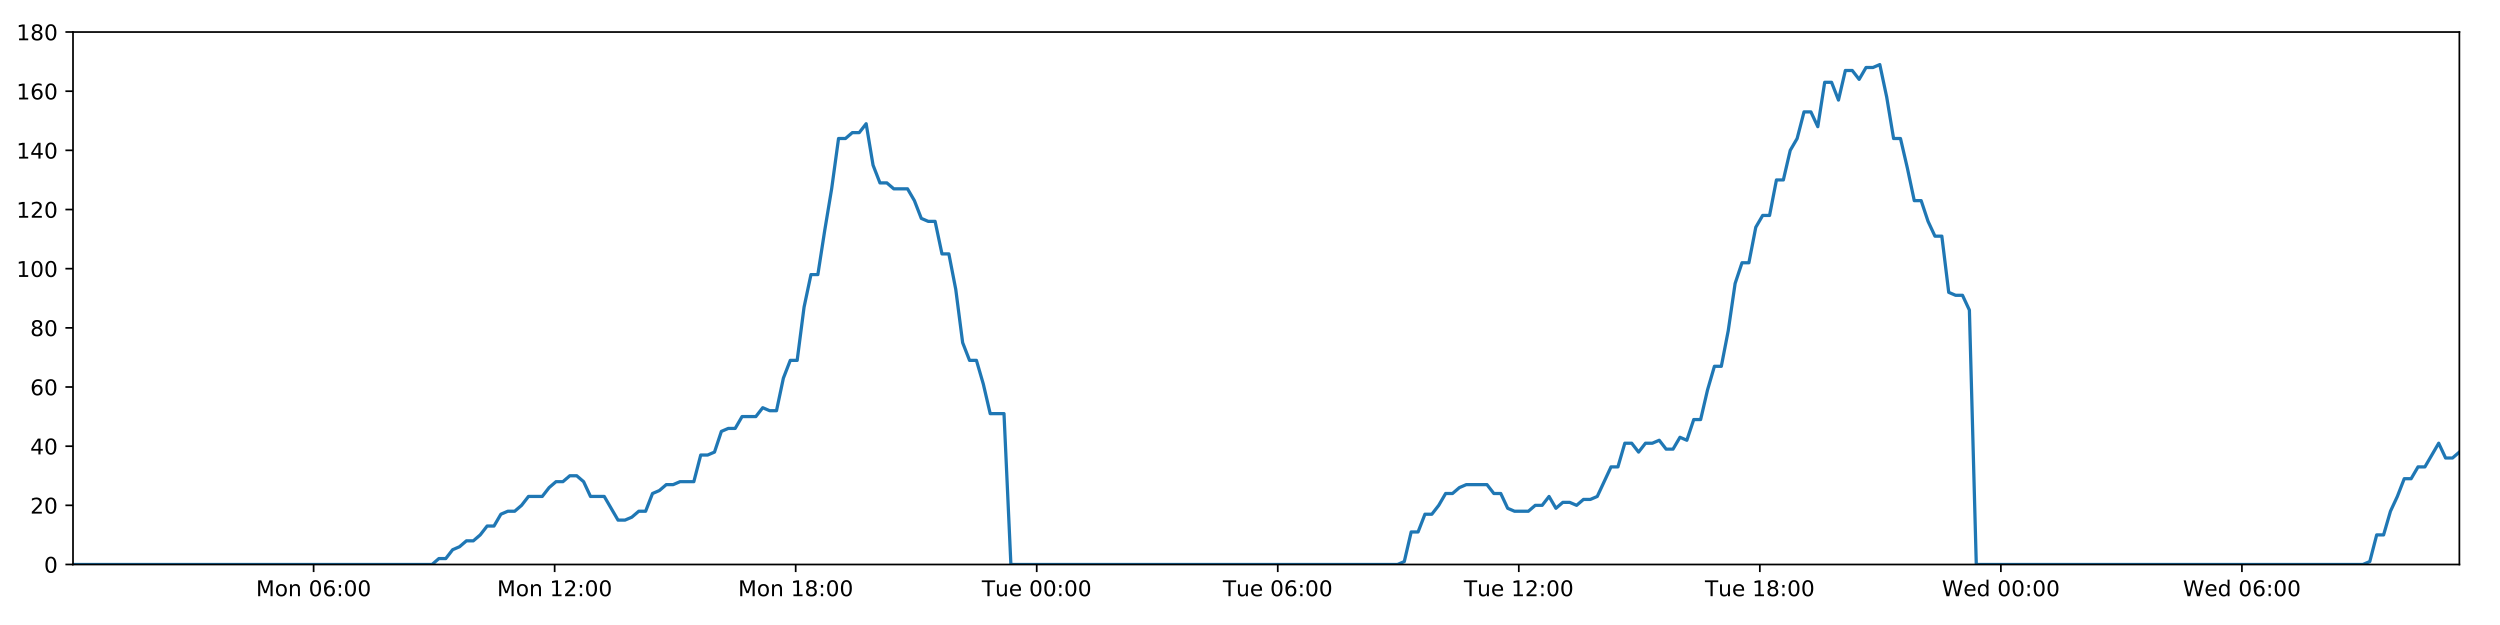
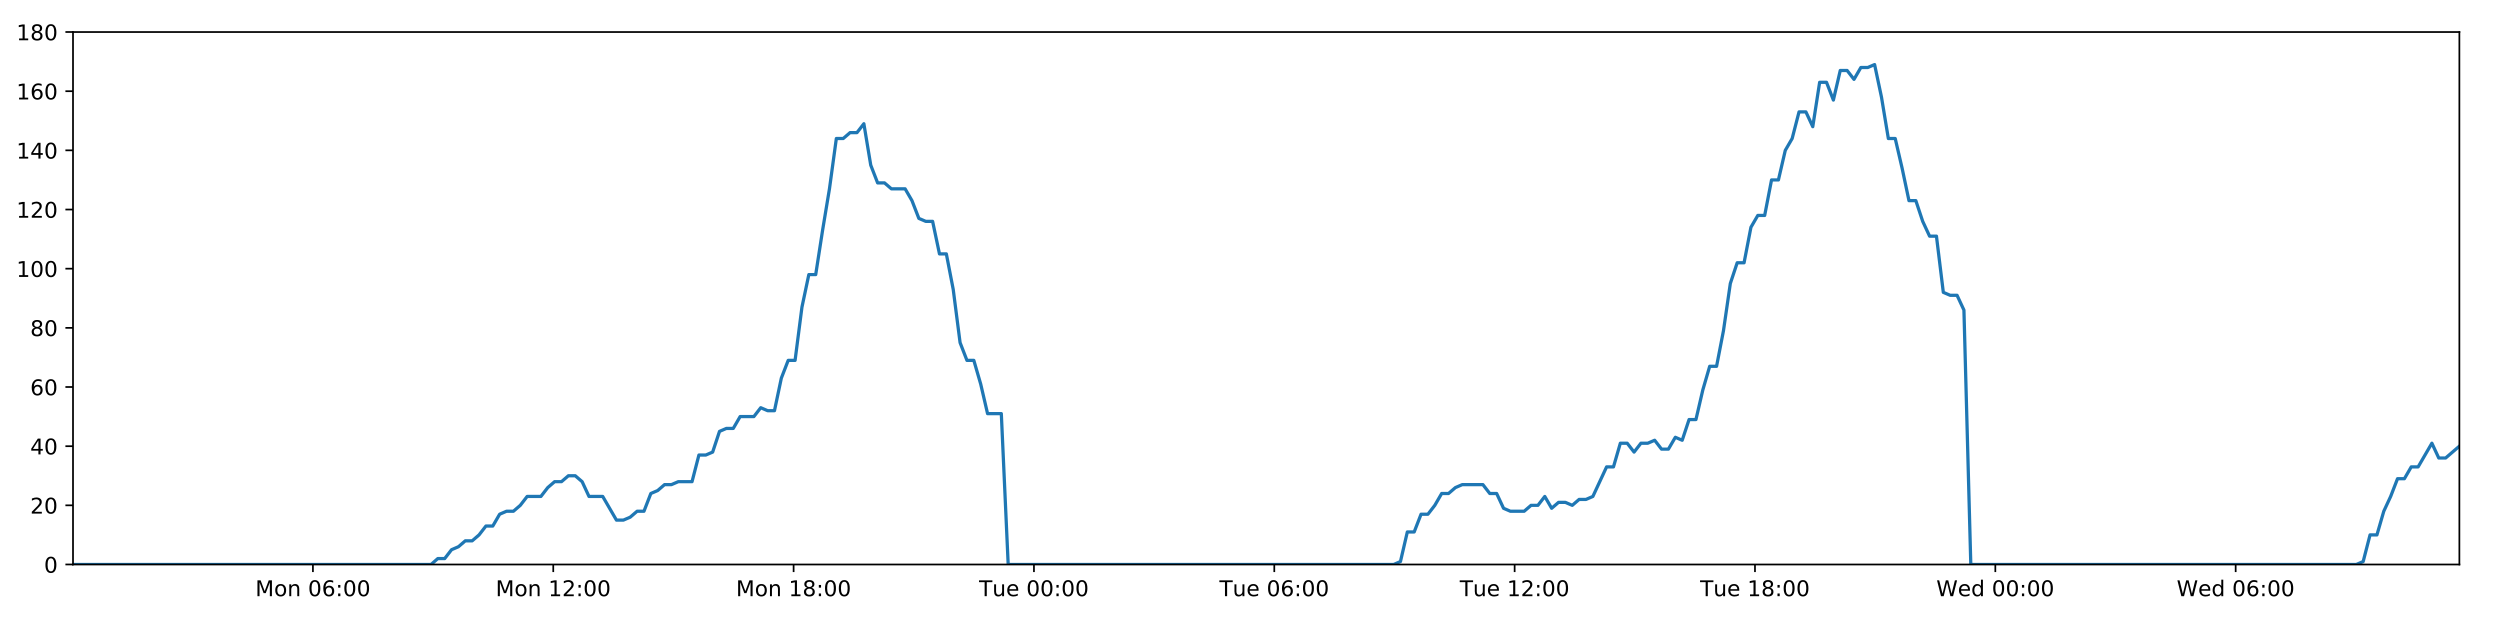
<svg xmlns="http://www.w3.org/2000/svg" xmlns:xlink="http://www.w3.org/1999/xlink" height="288pt" version="1.1" viewBox="0 0 1152 288" width="1152pt">
  <defs>
    <style type="text/css">
*{stroke-linecap:butt;stroke-linejoin:round;}
  </style>
  </defs>
  <g id="figure_1">
    <g id="patch_1">
      <path d="M 0 288  L 1152 288  L 1152 0  L 0 0  z " style="fill:#ffffff;" />
    </g>
    <g id="axes_1">
      <g id="patch_2">
        <path d="M 33.64 260.12  L 1133.28 260.12  L 1133.28 14.76  L 33.64 14.76  z " style="fill:#ffffff;" />
      </g>
      <g id="matplotlib.axis_1">
        <g id="xtick_1">
          <g id="line2d_1">
            <defs>
-               <path d="M 0 0  L 0 3.5  " id="m1e82e5059c" style="stroke:#000000;stroke-width:0.8;" />
-             </defs>
-             <g>
-               <use style="stroke:#000000;stroke-width:0.8;" x="144.512" xlink:href="#m1e82e5059c" y="260.12" />
+               <path d="M 0 0  L 0 3.5  " id="m8a9285f7a0" style="stroke:#000000;stroke-width:0.8;" />
+             </defs>
+             <g>
+               <use style="stroke:#000000;stroke-width:0.8;" x="144.192" xlink:href="#m8a9285f7a0" y="260.12" />
            </g>
          </g>
          <g id="text_1">
            <defs>
              <path d="M 9.812 72.906  L 24.516 72.906  L 43.109 23.297  L 61.812 72.906  L 76.516 72.906  L 76.516 0  L 66.891 0  L 66.891 64.016  L 48.094 14.016  L 38.188 14.016  L 19.391 64.016  L 19.391 0  L 9.812 0  z " id="DejaVuSans-77" />
              <path d="M 30.609 48.391  Q 23.391 48.391 19.188 42.75  Q 14.984 37.109 14.984 27.297  Q 14.984 17.484 19.156 11.844  Q 23.344 6.203 30.609 6.203  Q 37.797 6.203 41.984 11.859  Q 46.188 17.531 46.188 27.297  Q 46.188 37.016 41.984 42.703  Q 37.797 48.391 30.609 48.391  z M 30.609 56  Q 42.328 56 49.016 48.375  Q 55.719 40.766 55.719 27.297  Q 55.719 13.875 49.016 6.219  Q 42.328 -1.422 30.609 -1.422  Q 18.844 -1.422 12.172 6.219  Q 5.516 13.875 5.516 27.297  Q 5.516 40.766 12.172 48.375  Q 18.844 56 30.609 56  z " id="DejaVuSans-111" />
              <path d="M 54.891 33.016  L 54.891 0  L 45.906 0  L 45.906 32.719  Q 45.906 40.484 42.875 44.328  Q 39.844 48.188 33.797 48.188  Q 26.516 48.188 22.312 43.547  Q 18.109 38.922 18.109 30.906  L 18.109 0  L 9.078 0  L 9.078 54.688  L 18.109 54.688  L 18.109 46.188  Q 21.344 51.125 25.703 53.562  Q 30.078 56 35.797 56  Q 45.219 56 50.047 50.172  Q 54.891 44.344 54.891 33.016  z " id="DejaVuSans-110" />
              <path id="DejaVuSans-32" />
              <path d="M 31.781 66.406  Q 24.172 66.406 20.328 58.906  Q 16.5 51.422 16.5 36.375  Q 16.5 21.391 20.328 13.891  Q 24.172 6.391 31.781 6.391  Q 39.453 6.391 43.281 13.891  Q 47.125 21.391 47.125 36.375  Q 47.125 51.422 43.281 58.906  Q 39.453 66.406 31.781 66.406  z M 31.781 74.219  Q 44.047 74.219 50.516 64.516  Q 56.984 54.828 56.984 36.375  Q 56.984 17.969 50.516 8.266  Q 44.047 -1.422 31.781 -1.422  Q 19.531 -1.422 13.062 8.266  Q 6.594 17.969 6.594 36.375  Q 6.594 54.828 13.062 64.516  Q 19.531 74.219 31.781 74.219  z " id="DejaVuSans-48" />
              <path d="M 33.016 40.375  Q 26.375 40.375 22.484 35.828  Q 18.609 31.297 18.609 23.391  Q 18.609 15.531 22.484 10.953  Q 26.375 6.391 33.016 6.391  Q 39.656 6.391 43.531 10.953  Q 47.406 15.531 47.406 23.391  Q 47.406 31.297 43.531 35.828  Q 39.656 40.375 33.016 40.375  z M 52.594 71.297  L 52.594 62.312  Q 48.875 64.062 45.094 64.984  Q 41.312 65.922 37.594 65.922  Q 27.828 65.922 22.672 59.328  Q 17.531 52.734 16.797 39.406  Q 19.672 43.656 24.016 45.922  Q 28.375 48.188 33.594 48.188  Q 44.578 48.188 50.953 41.516  Q 57.328 34.859 57.328 23.391  Q 57.328 12.156 50.688 5.359  Q 44.047 -1.422 33.016 -1.422  Q 20.359 -1.422 13.672 8.266  Q 6.984 17.969 6.984 36.375  Q 6.984 53.656 15.188 63.938  Q 23.391 74.219 37.203 74.219  Q 40.922 74.219 44.703 73.484  Q 48.484 72.75 52.594 71.297  z " id="DejaVuSans-54" />
              <path d="M 11.719 12.406  L 22.016 12.406  L 22.016 0  L 11.719 0  z M 11.719 51.703  L 22.016 51.703  L 22.016 39.312  L 11.719 39.312  z " id="DejaVuSans-58" />
            </defs>
-             <g transform="translate(117.9709 274.7184)scale(0.1 -0.1)">
+             <g transform="translate(117.6514 274.7184)scale(0.1 -0.1)">
              <use xlink:href="#DejaVuSans-77" />
              <use x="86.279" xlink:href="#DejaVuSans-111" />
              <use x="147.461" xlink:href="#DejaVuSans-110" />
              <use x="210.84" xlink:href="#DejaVuSans-32" />
              <use x="242.627" xlink:href="#DejaVuSans-48" />
              <use x="306.25" xlink:href="#DejaVuSans-54" />
              <use x="369.873" xlink:href="#DejaVuSans-58" />
              <use x="403.564" xlink:href="#DejaVuSans-48" />
              <use x="467.188" xlink:href="#DejaVuSans-48" />
            </g>
          </g>
        </g>
        <g id="xtick_2">
          <g id="line2d_2">
            <g>
-               <use style="stroke:#000000;stroke-width:0.8;" x="255.582" xlink:href="#m1e82e5059c" y="260.12" />
+               <use style="stroke:#000000;stroke-width:0.8;" x="254.942" xlink:href="#m8a9285f7a0" y="260.12" />
            </g>
          </g>
          <g id="text_2">
            <defs>
              <path d="M 12.406 8.297  L 28.516 8.297  L 28.516 63.922  L 10.984 60.406  L 10.984 69.391  L 28.422 72.906  L 38.281 72.906  L 38.281 8.297  L 54.391 8.297  L 54.391 0  L 12.406 0  z " id="DejaVuSans-49" />
              <path d="M 19.188 8.297  L 53.609 8.297  L 53.609 0  L 7.328 0  L 7.328 8.297  Q 12.938 14.109 22.625 23.891  Q 32.328 33.688 34.812 36.531  Q 39.547 41.844 41.422 45.531  Q 43.312 49.219 43.312 52.781  Q 43.312 58.594 39.234 62.25  Q 35.156 65.922 28.609 65.922  Q 23.969 65.922 18.812 64.312  Q 13.672 62.703 7.812 59.422  L 7.812 69.391  Q 13.766 71.781 18.938 73  Q 24.125 74.219 28.422 74.219  Q 39.75 74.219 46.484 68.547  Q 53.219 62.891 53.219 53.422  Q 53.219 48.922 51.531 44.891  Q 49.859 40.875 45.406 35.406  Q 44.188 33.984 37.641 27.219  Q 31.109 20.453 19.188 8.297  z " id="DejaVuSans-50" />
            </defs>
-             <g transform="translate(229.0414 274.7184)scale(0.1 -0.1)">
+             <g transform="translate(228.4018 274.7184)scale(0.1 -0.1)">
              <use xlink:href="#DejaVuSans-77" />
              <use x="86.279" xlink:href="#DejaVuSans-111" />
              <use x="147.461" xlink:href="#DejaVuSans-110" />
              <use x="210.84" xlink:href="#DejaVuSans-32" />
              <use x="242.627" xlink:href="#DejaVuSans-49" />
              <use x="306.25" xlink:href="#DejaVuSans-50" />
              <use x="369.873" xlink:href="#DejaVuSans-58" />
              <use x="403.564" xlink:href="#DejaVuSans-48" />
              <use x="467.188" xlink:href="#DejaVuSans-48" />
            </g>
          </g>
        </g>
        <g id="xtick_3">
          <g id="line2d_3">
            <g>
-               <use style="stroke:#000000;stroke-width:0.8;" x="366.652" xlink:href="#m1e82e5059c" y="260.12" />
+               <use style="stroke:#000000;stroke-width:0.8;" x="365.693" xlink:href="#m8a9285f7a0" y="260.12" />
            </g>
          </g>
          <g id="text_3">
            <defs>
              <path d="M 31.781 34.625  Q 24.75 34.625 20.719 30.859  Q 16.703 27.094 16.703 20.516  Q 16.703 13.922 20.719 10.156  Q 24.75 6.391 31.781 6.391  Q 38.812 6.391 42.859 10.172  Q 46.922 13.969 46.922 20.516  Q 46.922 27.094 42.891 30.859  Q 38.875 34.625 31.781 34.625  z M 21.922 38.812  Q 15.578 40.375 12.031 44.719  Q 8.5 49.078 8.5 55.328  Q 8.5 64.062 14.719 69.141  Q 20.953 74.219 31.781 74.219  Q 42.672 74.219 48.875 69.141  Q 55.078 64.062 55.078 55.328  Q 55.078 49.078 51.531 44.719  Q 48 40.375 41.703 38.812  Q 48.828 37.156 52.797 32.312  Q 56.781 27.484 56.781 20.516  Q 56.781 9.906 50.312 4.234  Q 43.844 -1.422 31.781 -1.422  Q 19.734 -1.422 13.25 4.234  Q 6.781 9.906 6.781 20.516  Q 6.781 27.484 10.781 32.312  Q 14.797 37.156 21.922 38.812  z M 18.312 54.391  Q 18.312 48.734 21.844 45.562  Q 25.391 42.391 31.781 42.391  Q 38.141 42.391 41.719 45.562  Q 45.312 48.734 45.312 54.391  Q 45.312 60.062 41.719 63.234  Q 38.141 66.406 31.781 66.406  Q 25.391 66.406 21.844 63.234  Q 18.312 60.062 18.312 54.391  z " id="DejaVuSans-56" />
            </defs>
-             <g transform="translate(340.1118 274.7184)scale(0.1 -0.1)">
+             <g transform="translate(339.1521 274.7184)scale(0.1 -0.1)">
              <use xlink:href="#DejaVuSans-77" />
              <use x="86.279" xlink:href="#DejaVuSans-111" />
              <use x="147.461" xlink:href="#DejaVuSans-110" />
              <use x="210.84" xlink:href="#DejaVuSans-32" />
              <use x="242.627" xlink:href="#DejaVuSans-49" />
              <use x="306.25" xlink:href="#DejaVuSans-56" />
              <use x="369.873" xlink:href="#DejaVuSans-58" />
              <use x="403.564" xlink:href="#DejaVuSans-48" />
              <use x="467.188" xlink:href="#DejaVuSans-48" />
            </g>
          </g>
        </g>
        <g id="xtick_4">
          <g id="line2d_4">
            <g>
-               <use style="stroke:#000000;stroke-width:0.8;" x="477.723" xlink:href="#m1e82e5059c" y="260.12" />
+               <use style="stroke:#000000;stroke-width:0.8;" x="476.443" xlink:href="#m8a9285f7a0" y="260.12" />
            </g>
          </g>
          <g id="text_4">
            <defs>
              <path d="M -0.297 72.906  L 61.375 72.906  L 61.375 64.594  L 35.5 64.594  L 35.5 0  L 25.594 0  L 25.594 64.594  L -0.297 64.594  z " id="DejaVuSans-84" />
              <path d="M 8.5 21.578  L 8.5 54.688  L 17.484 54.688  L 17.484 21.922  Q 17.484 14.156 20.5 10.266  Q 23.531 6.391 29.594 6.391  Q 36.859 6.391 41.078 11.031  Q 45.312 15.672 45.312 23.688  L 45.312 54.688  L 54.297 54.688  L 54.297 0  L 45.312 0  L 45.312 8.406  Q 42.047 3.422 37.719 1  Q 33.406 -1.422 27.688 -1.422  Q 18.266 -1.422 13.375 4.438  Q 8.5 10.297 8.5 21.578  z M 31.109 56  z " id="DejaVuSans-117" />
              <path d="M 56.203 29.594  L 56.203 25.203  L 14.891 25.203  Q 15.484 15.922 20.484 11.062  Q 25.484 6.203 34.422 6.203  Q 39.594 6.203 44.453 7.469  Q 49.312 8.734 54.109 11.281  L 54.109 2.781  Q 49.266 0.734 44.188 -0.344  Q 39.109 -1.422 33.891 -1.422  Q 20.797 -1.422 13.156 6.188  Q 5.516 13.812 5.516 26.812  Q 5.516 40.234 12.766 48.109  Q 20.016 56 32.328 56  Q 43.359 56 49.781 48.891  Q 56.203 41.797 56.203 29.594  z M 47.219 32.234  Q 47.125 39.594 43.094 43.984  Q 39.062 48.391 32.422 48.391  Q 24.906 48.391 20.391 44.141  Q 15.875 39.891 15.188 32.172  z " id="DejaVuSans-101" />
            </defs>
-             <g transform="translate(452.437 274.7184)scale(0.1 -0.1)">
+             <g transform="translate(451.1572 274.7184)scale(0.1 -0.1)">
              <use xlink:href="#DejaVuSans-84" />
              <use x="60.85" xlink:href="#DejaVuSans-117" />
              <use x="124.229" xlink:href="#DejaVuSans-101" />
              <use x="185.752" xlink:href="#DejaVuSans-32" />
              <use x="217.539" xlink:href="#DejaVuSans-48" />
              <use x="281.162" xlink:href="#DejaVuSans-48" />
              <use x="344.785" xlink:href="#DejaVuSans-58" />
              <use x="378.477" xlink:href="#DejaVuSans-48" />
              <use x="442.1" xlink:href="#DejaVuSans-48" />
            </g>
          </g>
        </g>
        <g id="xtick_5">
          <g id="line2d_5">
            <g>
-               <use style="stroke:#000000;stroke-width:0.8;" x="588.793" xlink:href="#m1e82e5059c" y="260.12" />
+               <use style="stroke:#000000;stroke-width:0.8;" x="587.193" xlink:href="#m8a9285f7a0" y="260.12" />
            </g>
          </g>
          <g id="text_5">
-             <g transform="translate(563.5074 274.7184)scale(0.1 -0.1)">
+             <g transform="translate(561.9076 274.7184)scale(0.1 -0.1)">
              <use xlink:href="#DejaVuSans-84" />
              <use x="60.85" xlink:href="#DejaVuSans-117" />
              <use x="124.229" xlink:href="#DejaVuSans-101" />
              <use x="185.752" xlink:href="#DejaVuSans-32" />
              <use x="217.539" xlink:href="#DejaVuSans-48" />
              <use x="281.162" xlink:href="#DejaVuSans-54" />
              <use x="344.785" xlink:href="#DejaVuSans-58" />
              <use x="378.477" xlink:href="#DejaVuSans-48" />
              <use x="442.1" xlink:href="#DejaVuSans-48" />
            </g>
          </g>
        </g>
        <g id="xtick_6">
          <g id="line2d_6">
            <g>
-               <use style="stroke:#000000;stroke-width:0.8;" x="699.864" xlink:href="#m1e82e5059c" y="260.12" />
+               <use style="stroke:#000000;stroke-width:0.8;" x="697.944" xlink:href="#m8a9285f7a0" y="260.12" />
            </g>
          </g>
          <g id="text_6">
-             <g transform="translate(674.5779 274.7184)scale(0.1 -0.1)">
+             <g transform="translate(672.6579 274.7184)scale(0.1 -0.1)">
              <use xlink:href="#DejaVuSans-84" />
              <use x="60.85" xlink:href="#DejaVuSans-117" />
              <use x="124.229" xlink:href="#DejaVuSans-101" />
              <use x="185.752" xlink:href="#DejaVuSans-32" />
              <use x="217.539" xlink:href="#DejaVuSans-49" />
              <use x="281.162" xlink:href="#DejaVuSans-50" />
              <use x="344.785" xlink:href="#DejaVuSans-58" />
              <use x="378.477" xlink:href="#DejaVuSans-48" />
              <use x="442.1" xlink:href="#DejaVuSans-48" />
            </g>
          </g>
        </g>
        <g id="xtick_7">
          <g id="line2d_7">
            <g>
-               <use style="stroke:#000000;stroke-width:0.8;" x="810.934" xlink:href="#m1e82e5059c" y="260.12" />
+               <use style="stroke:#000000;stroke-width:0.8;" x="808.694" xlink:href="#m8a9285f7a0" y="260.12" />
            </g>
          </g>
          <g id="text_7">
-             <g transform="translate(785.6483 274.7184)scale(0.1 -0.1)">
+             <g transform="translate(783.4083 274.7184)scale(0.1 -0.1)">
              <use xlink:href="#DejaVuSans-84" />
              <use x="60.85" xlink:href="#DejaVuSans-117" />
              <use x="124.229" xlink:href="#DejaVuSans-101" />
              <use x="185.752" xlink:href="#DejaVuSans-32" />
              <use x="217.539" xlink:href="#DejaVuSans-49" />
              <use x="281.162" xlink:href="#DejaVuSans-56" />
              <use x="344.785" xlink:href="#DejaVuSans-58" />
              <use x="378.477" xlink:href="#DejaVuSans-48" />
              <use x="442.1" xlink:href="#DejaVuSans-48" />
            </g>
          </g>
        </g>
        <g id="xtick_8">
          <g id="line2d_8">
            <g>
-               <use style="stroke:#000000;stroke-width:0.8;" x="922.005" xlink:href="#m1e82e5059c" y="260.12" />
+               <use style="stroke:#000000;stroke-width:0.8;" x="919.445" xlink:href="#m8a9285f7a0" y="260.12" />
            </g>
          </g>
          <g id="text_8">
            <defs>
              <path d="M 3.328 72.906  L 13.281 72.906  L 28.609 11.281  L 43.891 72.906  L 54.984 72.906  L 70.312 11.281  L 85.594 72.906  L 95.609 72.906  L 77.297 0  L 64.891 0  L 49.516 63.281  L 33.984 0  L 21.578 0  z " id="DejaVuSans-87" />
              <path d="M 45.406 46.391  L 45.406 75.984  L 54.391 75.984  L 54.391 0  L 45.406 0  L 45.406 8.203  Q 42.578 3.328 38.25 0.953  Q 33.938 -1.422 27.875 -1.422  Q 17.969 -1.422 11.734 6.484  Q 5.516 14.406 5.516 27.297  Q 5.516 40.188 11.734 48.094  Q 17.969 56 27.875 56  Q 33.938 56 38.25 53.625  Q 42.578 51.266 45.406 46.391  z M 14.797 27.297  Q 14.797 17.391 18.875 11.75  Q 22.953 6.109 30.078 6.109  Q 37.203 6.109 41.297 11.75  Q 45.406 17.391 45.406 27.297  Q 45.406 37.203 41.297 42.844  Q 37.203 48.484 30.078 48.484  Q 22.953 48.484 18.875 42.844  Q 14.797 37.203 14.797 27.297  z " id="DejaVuSans-100" />
            </defs>
-             <g transform="translate(894.8156 274.7184)scale(0.1 -0.1)">
+             <g transform="translate(892.2555 274.7184)scale(0.1 -0.1)">
              <use xlink:href="#DejaVuSans-87" />
              <use x="98.799" xlink:href="#DejaVuSans-101" />
              <use x="160.322" xlink:href="#DejaVuSans-100" />
              <use x="223.799" xlink:href="#DejaVuSans-32" />
              <use x="255.586" xlink:href="#DejaVuSans-48" />
              <use x="319.209" xlink:href="#DejaVuSans-48" />
              <use x="382.832" xlink:href="#DejaVuSans-58" />
              <use x="416.523" xlink:href="#DejaVuSans-48" />
              <use x="480.146" xlink:href="#DejaVuSans-48" />
            </g>
          </g>
        </g>
        <g id="xtick_9">
          <g id="line2d_9">
            <g>
-               <use style="stroke:#000000;stroke-width:0.8;" x="1033.075" xlink:href="#m1e82e5059c" y="260.12" />
+               <use style="stroke:#000000;stroke-width:0.8;" x="1030.195" xlink:href="#m8a9285f7a0" y="260.12" />
            </g>
          </g>
          <g id="text_9">
-             <g transform="translate(1005.886 274.7184)scale(0.1 -0.1)">
+             <g transform="translate(1003.006 274.7184)scale(0.1 -0.1)">
              <use xlink:href="#DejaVuSans-87" />
              <use x="98.799" xlink:href="#DejaVuSans-101" />
              <use x="160.322" xlink:href="#DejaVuSans-100" />
              <use x="223.799" xlink:href="#DejaVuSans-32" />
              <use x="255.586" xlink:href="#DejaVuSans-48" />
              <use x="319.209" xlink:href="#DejaVuSans-54" />
              <use x="382.832" xlink:href="#DejaVuSans-58" />
              <use x="416.523" xlink:href="#DejaVuSans-48" />
              <use x="480.146" xlink:href="#DejaVuSans-48" />
            </g>
          </g>
        </g>
      </g>
      <g id="matplotlib.axis_2">
        <g id="ytick_1">
          <g id="line2d_10">
            <defs>
-               <path d="M 0 0  L -3.5 0  " id="mfb3fff7f80" style="stroke:#000000;stroke-width:0.8;" />
-             </defs>
-             <g>
-               <use style="stroke:#000000;stroke-width:0.8;" x="33.64" xlink:href="#mfb3fff7f80" y="260.12" />
+               <path d="M 0 0  L -3.5 0  " id="madfd17b237" style="stroke:#000000;stroke-width:0.8;" />
+             </defs>
+             <g>
+               <use style="stroke:#000000;stroke-width:0.8;" x="33.64" xlink:href="#madfd17b237" y="260.12" />
            </g>
          </g>
          <g id="text_10">
            <g transform="translate(20.2775 263.9192)scale(0.1 -0.1)">
              <use xlink:href="#DejaVuSans-48" />
            </g>
          </g>
        </g>
        <g id="ytick_2">
          <g id="line2d_11">
            <g>
-               <use style="stroke:#000000;stroke-width:0.8;" x="33.64" xlink:href="#mfb3fff7f80" y="232.858" />
+               <use style="stroke:#000000;stroke-width:0.8;" x="33.64" xlink:href="#madfd17b237" y="232.858" />
            </g>
          </g>
          <g id="text_11">
            <g transform="translate(13.915 236.657)scale(0.1 -0.1)">
              <use xlink:href="#DejaVuSans-50" />
              <use x="63.623" xlink:href="#DejaVuSans-48" />
            </g>
          </g>
        </g>
        <g id="ytick_3">
          <g id="line2d_12">
            <g>
-               <use style="stroke:#000000;stroke-width:0.8;" x="33.64" xlink:href="#mfb3fff7f80" y="205.596" />
+               <use style="stroke:#000000;stroke-width:0.8;" x="33.64" xlink:href="#madfd17b237" y="205.596" />
            </g>
          </g>
          <g id="text_12">
            <defs>
              <path d="M 37.797 64.312  L 12.891 25.391  L 37.797 25.391  z M 35.203 72.906  L 47.609 72.906  L 47.609 25.391  L 58.016 25.391  L 58.016 17.188  L 47.609 17.188  L 47.609 0  L 37.797 0  L 37.797 17.188  L 4.891 17.188  L 4.891 26.703  z " id="DejaVuSans-52" />
            </defs>
            <g transform="translate(13.915 209.3948)scale(0.1 -0.1)">
              <use xlink:href="#DejaVuSans-52" />
              <use x="63.623" xlink:href="#DejaVuSans-48" />
            </g>
          </g>
        </g>
        <g id="ytick_4">
          <g id="line2d_13">
            <g>
-               <use style="stroke:#000000;stroke-width:0.8;" x="33.64" xlink:href="#mfb3fff7f80" y="178.333" />
+               <use style="stroke:#000000;stroke-width:0.8;" x="33.64" xlink:href="#madfd17b237" y="178.333" />
            </g>
          </g>
          <g id="text_13">
            <g transform="translate(13.915 182.1326)scale(0.1 -0.1)">
              <use xlink:href="#DejaVuSans-54" />
              <use x="63.623" xlink:href="#DejaVuSans-48" />
            </g>
          </g>
        </g>
        <g id="ytick_5">
          <g id="line2d_14">
            <g>
-               <use style="stroke:#000000;stroke-width:0.8;" x="33.64" xlink:href="#mfb3fff7f80" y="151.071" />
+               <use style="stroke:#000000;stroke-width:0.8;" x="33.64" xlink:href="#madfd17b237" y="151.071" />
            </g>
          </g>
          <g id="text_14">
            <g transform="translate(13.915 154.8703)scale(0.1 -0.1)">
              <use xlink:href="#DejaVuSans-56" />
              <use x="63.623" xlink:href="#DejaVuSans-48" />
            </g>
          </g>
        </g>
        <g id="ytick_6">
          <g id="line2d_15">
            <g>
-               <use style="stroke:#000000;stroke-width:0.8;" x="33.64" xlink:href="#mfb3fff7f80" y="123.809" />
+               <use style="stroke:#000000;stroke-width:0.8;" x="33.64" xlink:href="#madfd17b237" y="123.809" />
            </g>
          </g>
          <g id="text_15">
            <g transform="translate(7.5525 127.6081)scale(0.1 -0.1)">
              <use xlink:href="#DejaVuSans-49" />
              <use x="63.623" xlink:href="#DejaVuSans-48" />
              <use x="127.246" xlink:href="#DejaVuSans-48" />
            </g>
          </g>
        </g>
        <g id="ytick_7">
          <g id="line2d_16">
            <g>
-               <use style="stroke:#000000;stroke-width:0.8;" x="33.64" xlink:href="#mfb3fff7f80" y="96.547" />
+               <use style="stroke:#000000;stroke-width:0.8;" x="33.64" xlink:href="#madfd17b237" y="96.547" />
            </g>
          </g>
          <g id="text_16">
            <g transform="translate(7.5525 100.3459)scale(0.1 -0.1)">
              <use xlink:href="#DejaVuSans-49" />
              <use x="63.623" xlink:href="#DejaVuSans-50" />
              <use x="127.246" xlink:href="#DejaVuSans-48" />
            </g>
          </g>
        </g>
        <g id="ytick_8">
          <g id="line2d_17">
            <g>
-               <use style="stroke:#000000;stroke-width:0.8;" x="33.64" xlink:href="#mfb3fff7f80" y="69.284" />
+               <use style="stroke:#000000;stroke-width:0.8;" x="33.64" xlink:href="#madfd17b237" y="69.284" />
            </g>
          </g>
          <g id="text_17">
            <g transform="translate(7.5525 73.08366)scale(0.1 -0.1)">
              <use xlink:href="#DejaVuSans-49" />
              <use x="63.623" xlink:href="#DejaVuSans-52" />
              <use x="127.246" xlink:href="#DejaVuSans-48" />
            </g>
          </g>
        </g>
        <g id="ytick_9">
          <g id="line2d_18">
            <g>
-               <use style="stroke:#000000;stroke-width:0.8;" x="33.64" xlink:href="#mfb3fff7f80" y="42.022" />
+               <use style="stroke:#000000;stroke-width:0.8;" x="33.64" xlink:href="#madfd17b237" y="42.022" />
            </g>
          </g>
          <g id="text_18">
            <g transform="translate(7.5525 45.82144)scale(0.1 -0.1)">
              <use xlink:href="#DejaVuSans-49" />
              <use x="63.623" xlink:href="#DejaVuSans-54" />
              <use x="127.246" xlink:href="#DejaVuSans-48" />
            </g>
          </g>
        </g>
        <g id="ytick_10">
          <g id="line2d_19">
            <g>
-               <use style="stroke:#000000;stroke-width:0.8;" x="33.64" xlink:href="#mfb3fff7f80" y="14.76" />
+               <use style="stroke:#000000;stroke-width:0.8;" x="33.64" xlink:href="#madfd17b237" y="14.76" />
            </g>
          </g>
          <g id="text_19">
            <g transform="translate(7.5525 18.55922)scale(0.1 -0.1)">
              <use xlink:href="#DejaVuSans-49" />
              <use x="63.623" xlink:href="#DejaVuSans-56" />
              <use x="127.246" xlink:href="#DejaVuSans-48" />
            </g>
          </g>
        </g>
      </g>
      <g id="line2d_20">
-         <path clip-path="url(#p2a8dc59d77)" d="M 33.64 260.12  L 199.1 260.12  L 202.221 257.394  L 205.404 257.394  L 208.577 253.304  L 211.749 251.941  L 214.928 249.215  L 218.103 249.215  L 221.283 246.489  L 224.458 242.4  L 227.632 242.4  L 230.807 236.947  L 233.986 235.584  L 237.164 235.584  L 240.343 232.858  L 243.515 228.768  L 249.865 228.768  L 253.037 224.679  L 256.213 221.953  L 259.389 221.953  L 262.571 219.227  L 265.748 219.227  L 268.927 221.953  L 272.098 228.768  L 278.442 228.768  L 284.787 239.673  L 287.969 239.673  L 291.147 238.31  L 294.327 235.584  L 297.498 235.584  L 300.671 227.405  L 303.842 226.042  L 307.015 223.316  L 310.187 223.316  L 313.366 221.953  L 319.713 221.953  L 322.891 209.685  L 326.063 209.685  L 329.238 208.322  L 332.411 198.78  L 335.592 197.417  L 338.765 197.417  L 341.938 191.964  L 348.285 191.964  L 351.464 187.875  L 354.636 189.238  L 357.809 189.238  L 360.982 174.244  L 364.156 166.065  L 367.331 166.065  L 370.51 141.529  L 373.69 126.535  L 376.867 126.535  L 380.048 106.088  L 383.223 87.005  L 386.402 63.832  L 389.582 63.832  L 392.761 61.106  L 395.94 61.106  L 399.119 57.016  L 402.301 76.1  L 405.483 84.279  L 408.663 84.279  L 411.837 87.005  L 418.183 87.005  L 421.358 92.457  L 424.532 100.636  L 427.71 101.999  L 430.889 101.999  L 434.063 116.993  L 437.237 116.993  L 440.412 133.351  L 443.587 157.887  L 446.762 166.065  L 449.938 166.065  L 453.111 176.97  L 456.286 190.601  L 462.641 190.601  L 465.817 260.12  L 643.975 260.12  L 647.097 258.757  L 650.272 245.126  L 653.445 245.126  L 656.616 236.947  L 659.796 236.947  L 662.97 232.858  L 666.143 227.405  L 669.316 227.405  L 672.492 224.679  L 675.669 223.316  L 685.2 223.316  L 688.373 227.405  L 691.553 227.405  L 694.74 234.221  L 697.913 235.584  L 704.269 235.584  L 707.449 232.858  L 710.625 232.858  L 713.797 228.768  L 716.97 234.221  L 720.142 231.495  L 723.324 231.495  L 726.496 232.858  L 729.668 230.132  L 732.842 230.132  L 736.014 228.768  L 742.365 215.137  L 745.539 215.137  L 748.713 204.232  L 751.886 204.232  L 755.061 208.322  L 758.233 204.232  L 761.405 204.232  L 764.577 202.869  L 767.749 206.959  L 770.927 206.959  L 774.125 201.506  L 777.302 202.869  L 780.475 193.328  L 783.649 193.328  L 786.826 179.696  L 790.006 168.792  L 793.182 168.792  L 796.363 152.434  L 799.543 130.624  L 802.715 121.083  L 805.891 121.083  L 809.064 104.725  L 812.239 99.273  L 815.413 99.273  L 818.588 82.916  L 821.766 82.916  L 824.94 69.284  L 828.116 63.832  L 831.291 51.564  L 834.466 51.564  L 837.64 58.38  L 840.815 37.933  L 843.993 37.933  L 847.166 46.112  L 850.341 32.48  L 853.516 32.48  L 856.69 36.57  L 859.862 31.117  L 863.038 31.117  L 866.213 29.754  L 869.393 44.748  L 872.567 63.832  L 875.743 63.832  L 878.917 77.463  L 882.098 92.457  L 885.271 92.457  L 888.445 101.999  L 891.62 108.815  L 894.794 108.815  L 897.971 134.714  L 901.146 136.077  L 904.32 136.077  L 907.496 142.892  L 910.671 260.12  L 1088.828 260.12  L 1092.001 258.757  L 1095.175 246.489  L 1098.353 246.489  L 1101.525 235.584  L 1104.698 228.768  L 1107.873 220.59  L 1111.046 220.59  L 1114.222 215.137  L 1117.4 215.137  L 1123.753 204.232  L 1126.932 211.048  L 1130.107 211.048  L 1133.28 208.322  L 1133.28 208.322  " style="fill:none;stroke:#1f77b4;stroke-linecap:square;stroke-width:1.5;" />
+         <path clip-path="url(#p8ccee6488e)" d="M 33.64 260.12  L 198.623 260.12  L 201.735 257.394  L 204.909 257.394  L 208.072 253.304  L 211.235 251.941  L 214.405 249.215  L 217.572 249.215  L 220.742 246.489  L 223.909 242.4  L 227.073 242.4  L 230.239 236.947  L 233.409 235.584  L 236.577 235.584  L 239.747 232.858  L 242.91 228.768  L 249.242 228.768  L 252.405 224.679  L 255.572 221.953  L 258.739 221.953  L 261.912 219.227  L 265.079 219.227  L 268.248 221.953  L 271.411 228.768  L 277.736 228.768  L 284.063 239.673  L 287.237 239.673  L 290.404 238.31  L 293.575 235.584  L 296.738 235.584  L 299.901 227.405  L 303.063 226.042  L 306.227 223.316  L 309.39 223.316  L 312.56 221.953  L 318.888 221.953  L 322.057 209.685  L 325.22 209.685  L 328.386 208.322  L 331.55 198.78  L 334.721 197.417  L 337.885 197.417  L 341.049 191.964  L 347.378 191.964  L 350.548 187.875  L 353.711 189.238  L 356.875 189.238  L 360.039 174.244  L 363.203 166.065  L 366.37 166.065  L 369.539 141.529  L 372.71 126.535  L 375.878 126.535  L 379.05 106.088  L 382.216 87.005  L 385.386 63.832  L 388.556 63.832  L 391.726 61.106  L 394.896 61.106  L 398.066 57.016  L 401.239 76.1  L 404.411 84.279  L 407.582 84.279  L 410.747 87.005  L 417.075 87.005  L 420.241 92.457  L 423.405 100.636  L 426.575 101.999  L 429.744 101.999  L 432.909 116.993  L 436.073 116.993  L 439.24 133.351  L 442.405 157.887  L 445.571 166.065  L 448.738 166.065  L 451.902 176.97  L 455.068 190.601  L 461.405 190.601  L 464.571 260.12  L 642.216 260.12  L 645.329 258.757  L 648.495 245.126  L 651.658 245.126  L 654.82 236.947  L 657.992 236.947  L 661.156 232.858  L 664.32 227.405  L 667.484 227.405  L 670.651 224.679  L 673.819 223.316  L 683.323 223.316  L 686.486 227.405  L 689.657 227.405  L 692.835 234.221  L 695.999 235.584  L 702.337 235.584  L 705.507 232.858  L 708.674 232.858  L 711.837 228.768  L 715.001 234.221  L 718.163 231.495  L 721.336 231.495  L 724.5 232.858  L 727.663 230.132  L 730.827 230.132  L 733.99 228.768  L 740.323 215.137  L 743.488 215.137  L 746.653 204.232  L 749.816 204.232  L 752.982 208.322  L 756.145 204.232  L 759.308 204.232  L 762.47 202.869  L 765.633 206.959  L 768.802 206.959  L 771.991 201.506  L 775.159 202.869  L 778.323 193.328  L 781.488 193.328  L 784.655 179.696  L 787.826 168.792  L 790.993 168.792  L 794.165 152.434  L 797.336 130.624  L 800.498 121.083  L 803.665 121.083  L 806.829 104.725  L 809.995 99.273  L 813.16 99.273  L 816.326 82.916  L 819.495 82.916  L 822.659 69.284  L 825.827 63.832  L 828.992 51.564  L 832.159 51.564  L 835.323 58.38  L 838.489 37.933  L 841.658 37.933  L 844.821 46.112  L 847.987 32.48  L 851.153 32.48  L 854.319 36.57  L 857.481 31.117  L 860.648 31.117  L 863.814 29.754  L 866.984 44.748  L 870.15 63.832  L 873.316 63.832  L 876.481 77.463  L 879.653 92.457  L 882.817 92.457  L 885.982 101.999  L 889.148 108.815  L 892.312 108.815  L 895.48 134.714  L 898.646 136.077  L 901.811 136.077  L 904.978 142.892  L 908.143 260.12  L 1085.787 260.12  L 1088.951 258.757  L 1092.116 246.489  L 1095.285 246.489  L 1098.448 235.584  L 1101.612 228.768  L 1104.778 220.59  L 1107.941 220.59  L 1111.108 215.137  L 1114.277 215.137  L 1120.612 204.232  L 1123.781 211.048  L 1126.947 211.048  L 1133.28 205.596  L 1133.28 205.596  " style="fill:none;stroke:#1f77b4;stroke-linecap:square;stroke-width:1.5;" />
      </g>
      <g id="patch_3">
        <path d="M 33.64 260.12  L 33.64 14.76  " style="fill:none;stroke:#000000;stroke-linecap:square;stroke-linejoin:miter;stroke-width:0.8;" />
      </g>
      <g id="patch_4">
        <path d="M 1133.28 260.12  L 1133.28 14.76  " style="fill:none;stroke:#000000;stroke-linecap:square;stroke-linejoin:miter;stroke-width:0.8;" />
      </g>
      <g id="patch_5">
        <path d="M 33.64 260.12  L 1133.28 260.12  " style="fill:none;stroke:#000000;stroke-linecap:square;stroke-linejoin:miter;stroke-width:0.8;" />
      </g>
      <g id="patch_6">
        <path d="M 33.64 14.76  L 1133.28 14.76  " style="fill:none;stroke:#000000;stroke-linecap:square;stroke-linejoin:miter;stroke-width:0.8;" />
      </g>
    </g>
  </g>
  <defs>
-     <clipPath id="p2a8dc59d77">
+     <clipPath id="p8ccee6488e">
      <rect height="245.36" width="1099.64" x="33.64" y="14.76" />
    </clipPath>
  </defs>
</svg>
